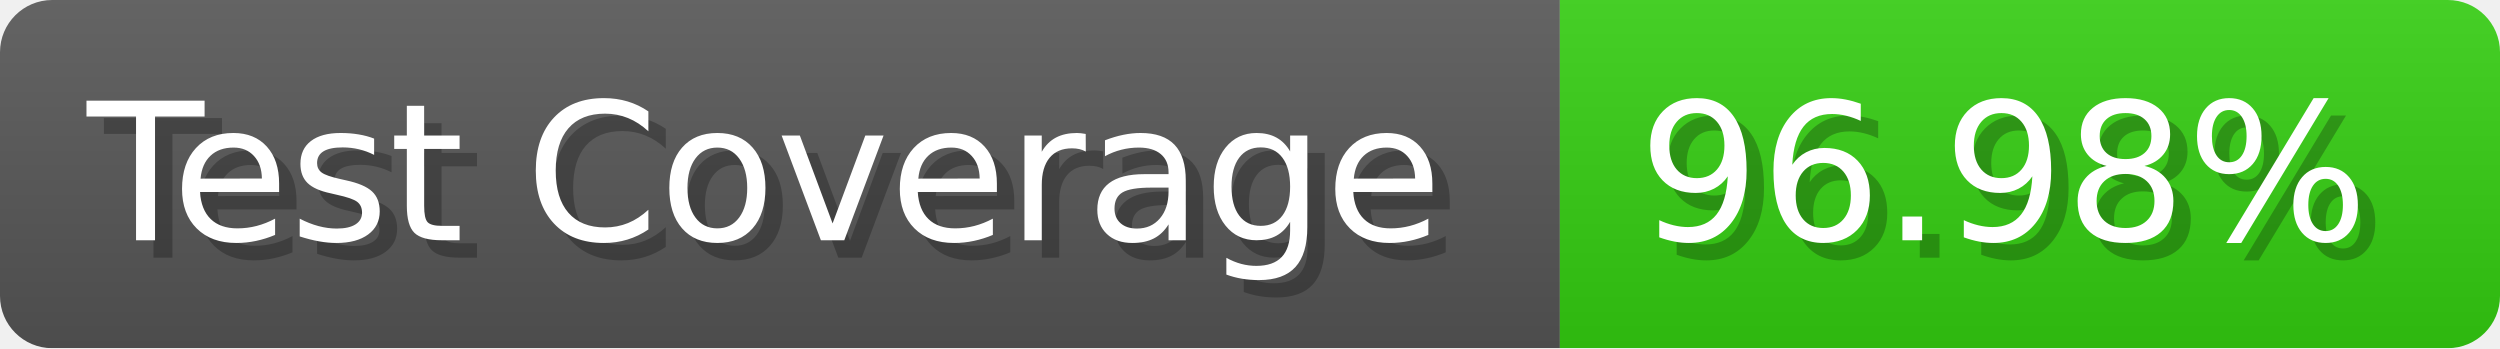
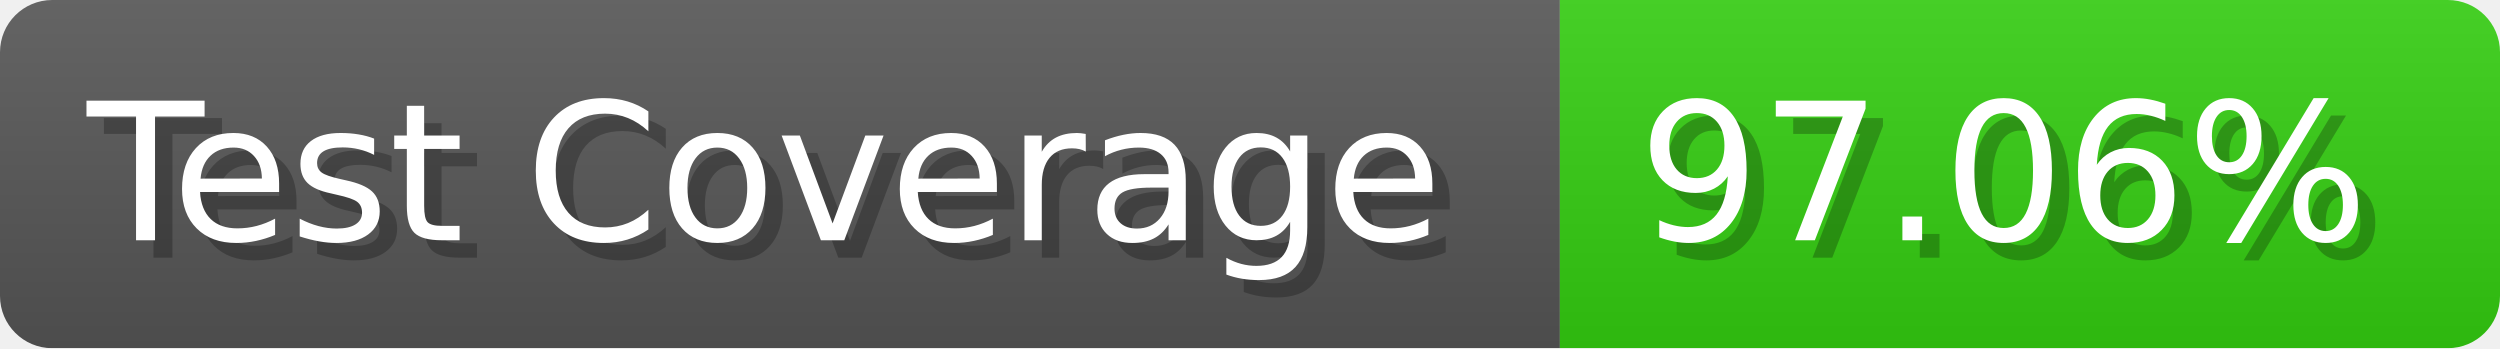
- <svg xmlns="http://www.w3.org/2000/svg" width="143.6" height="20" viewBox="0 0 1436 200" role="img" aria-label="Test Coverage: 96.98%">
+ <svg xmlns="http://www.w3.org/2000/svg" width="143.6" height="20" viewBox="0 0 1436 200" role="img" aria-label="Test Coverage: 97.06%">
  <linearGradient id="a" x2="0" y2="100%">
    <stop offset="0" stop-opacity=".1" stop-color="#EEE" />
    <stop offset="1" stop-opacity=".1" />
  </linearGradient>
  <mask id="m">
    <rect width="1436" height="200" rx="30" fill="#FFF" />
  </mask>
  <g mask="url(#m)">
    <rect width="896" height="200" fill="#555" />
    <rect width="540" height="200" fill="#3C1" x="896" />
    <rect width="1436" height="200" fill="url(#a)" />
  </g>
  <g aria-hidden="true" fill="#fff" text-anchor="start" font-family="Verdana,DejaVu Sans,sans-serif" font-size="110">
    <text x="60" y="148" textLength="796" fill="#000" opacity="0.25">Test Coverage</text>
    <text x="50" y="138" textLength="796">Test Coverage</text>
-     <text x="951" y="148" textLength="440" fill="#000" opacity="0.25">96.98%</text>
-     <text x="941" y="138" textLength="440">96.98%</text>
+     <text x="951" y="148" textLength="440" fill="#000" opacity="0.25">97.06%</text>
+     <text x="941" y="138" textLength="440">97.06%</text>
  </g>
</svg>
